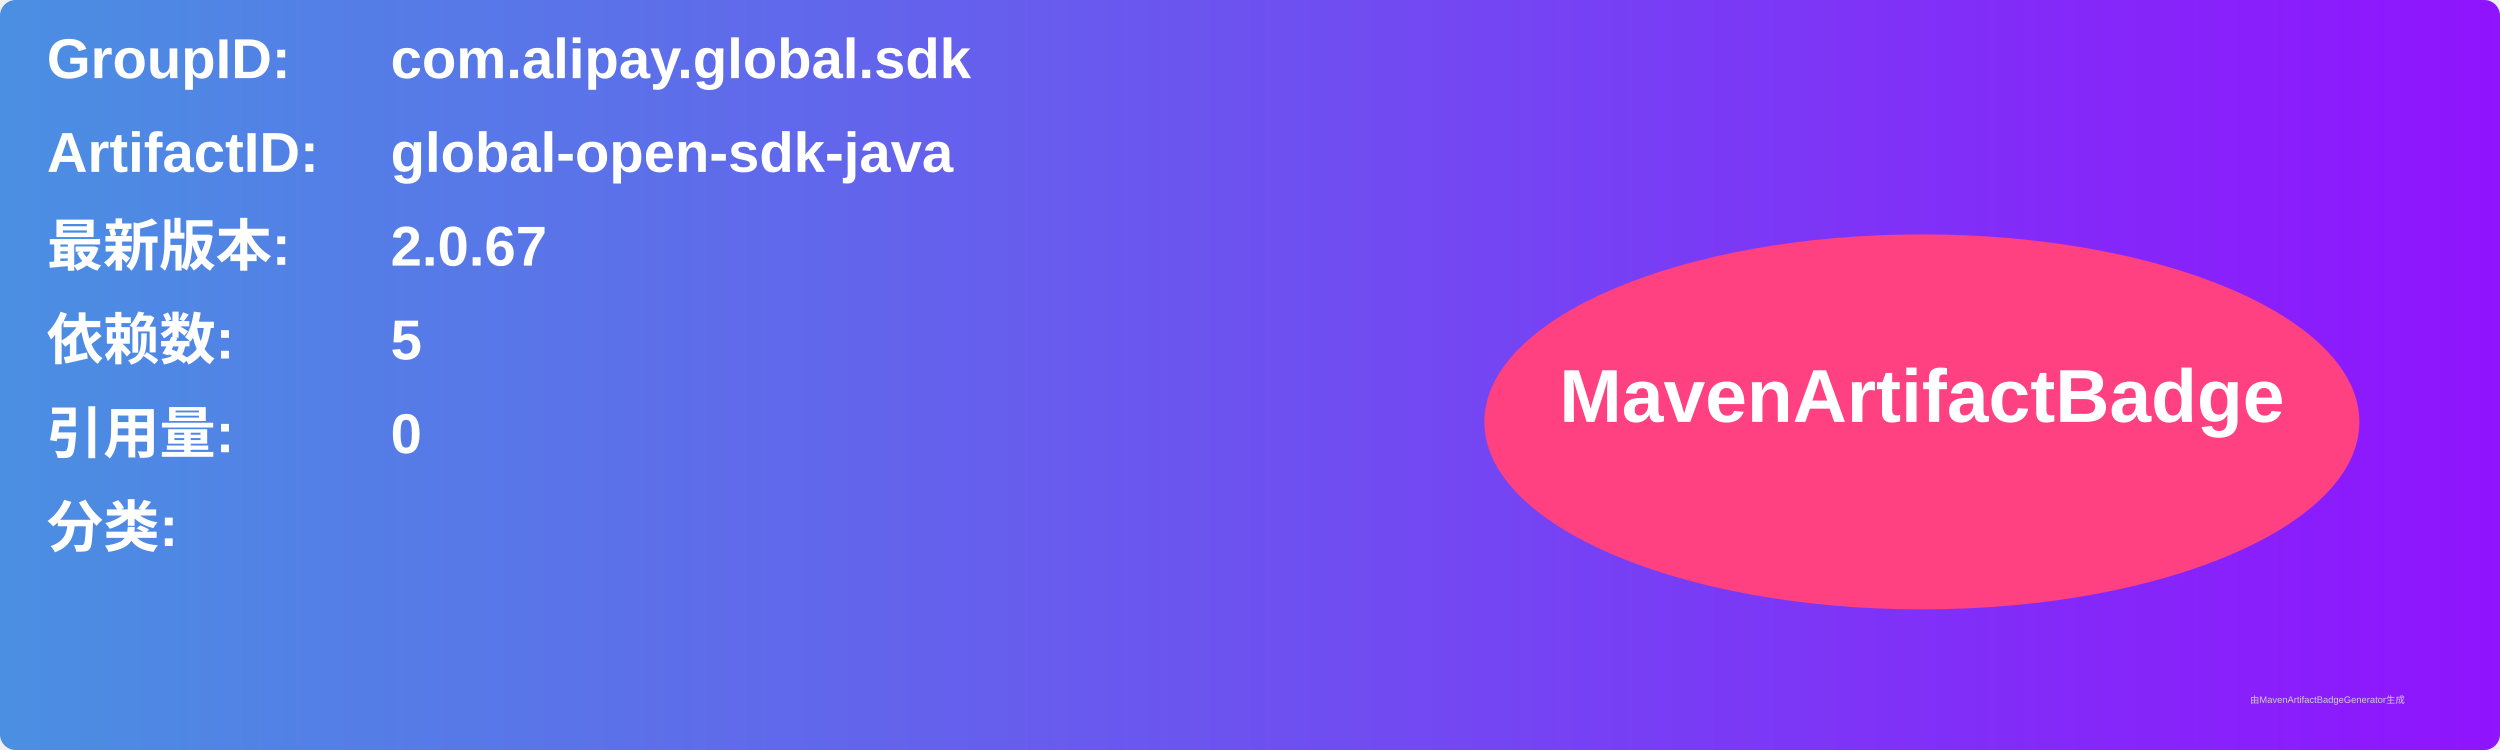
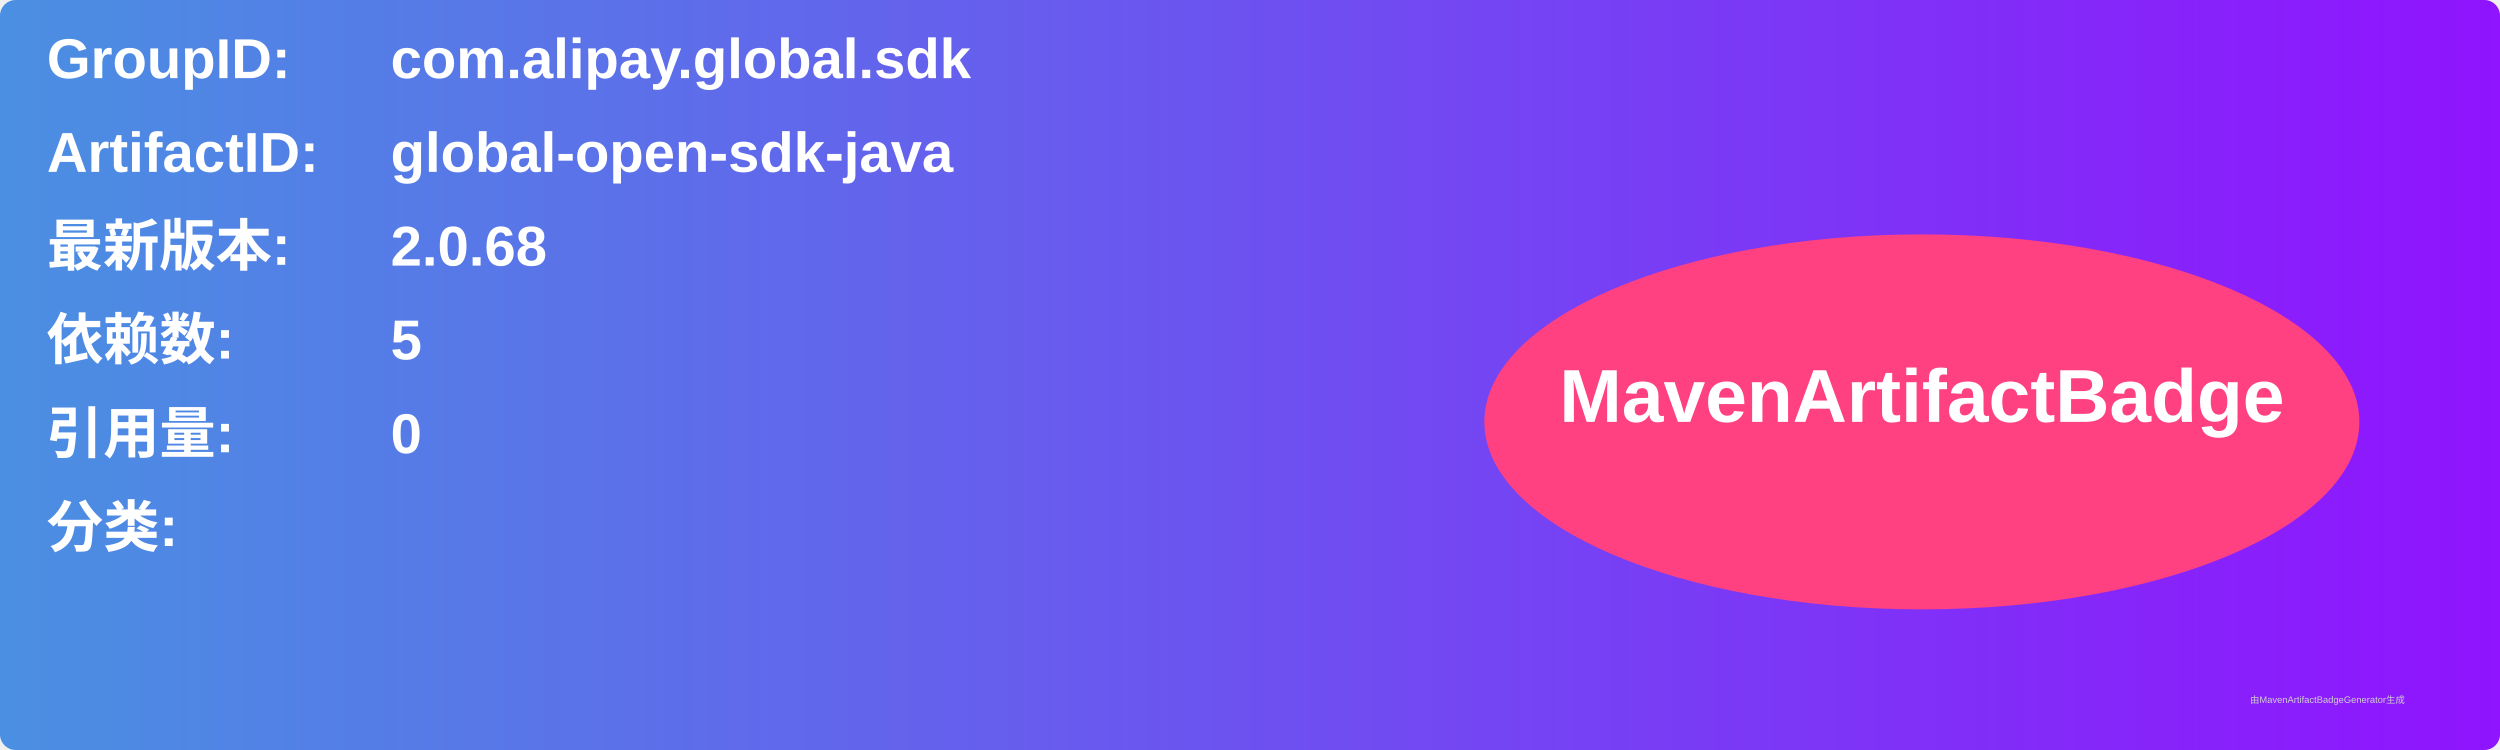
<svg xmlns="http://www.w3.org/2000/svg" width="800" height="240" viewBox="0 0 800 240">
  <linearGradient id="grad" x1="0%" y1="0%" x2="100%" y2="0%">
    <stop offset="0%" stop-color="#4a90e2" />
    <stop offset="100%" stop-color="#9013fe" />
  </linearGradient>
  <rect width="100%" height="100%" rx="5" ry="5" fill="url(#grad)" />
  <g transform="translate(15, 15)">
    <text x="0" y="10" font-family="Arial" font-size="18" fill="white" font-weight="bold" width="260">GroupID:</text>
    <text x="110" y="10" font-family="Arial" font-size="18" fill="white" font-weight="bold" width="460">com.alipay.global.sdk</text>
    <text x="0" y="40" font-family="Arial" font-size="18" fill="white" font-weight="bold" width="260">ArtifactID:</text>
    <text x="110" y="40" font-family="Arial" font-size="18" fill="white" font-weight="bold" width="460">global-open-sdk-java</text>
    <text x="0" y="70" font-family="Arial" font-size="18" fill="white" font-weight="bold">最新版本:</text>
    <text x="110" y="70" font-family="Arial" font-size="18" fill="white" font-weight="bold">
-       <tspan font-weight="bold">2.0.67</tspan>
+       <tspan font-weight="bold">2.0.68</tspan>
    </text>
    <text x="0" y="100" font-family="Arial" font-size="18" fill="white" font-weight="bold">依赖数: </text>
    <text x="110" y="100" font-family="Arial" font-size="18" fill="white">
      <tspan font-weight="bold">5</tspan>
    </text>
    <text x="0" y="130" font-family="Arial" font-size="18" fill="white" font-weight="bold">引用量: </text>
    <text x="110" y="130" font-family="Arial" font-size="18" fill="white">
      <tspan font-weight="bold">0</tspan>
    </text>
    <text x="0" y="160" font-family="Arial" font-size="18" fill="white" font-weight="bold">分类:</text>
    <text x="10" y="190" font-family="Arial" font-size="10" fill="white">
      <tspan font-weight="bold" />
    </text>
    <ellipse cx="600" cy="120" rx="140" ry="60" fill="#ff4081" />
    <text x="600" y="120" text-anchor="middle" font-family="Arial" font-size="24" fill="white" font-weight="bold">MavenArtifactBadge</text>
  </g>
  <text x="720" y="225" font-family="Arial" font-size="3" fill="#d0d0d0">由MavenArtifactBadgeGenerator生成</text>
</svg>
